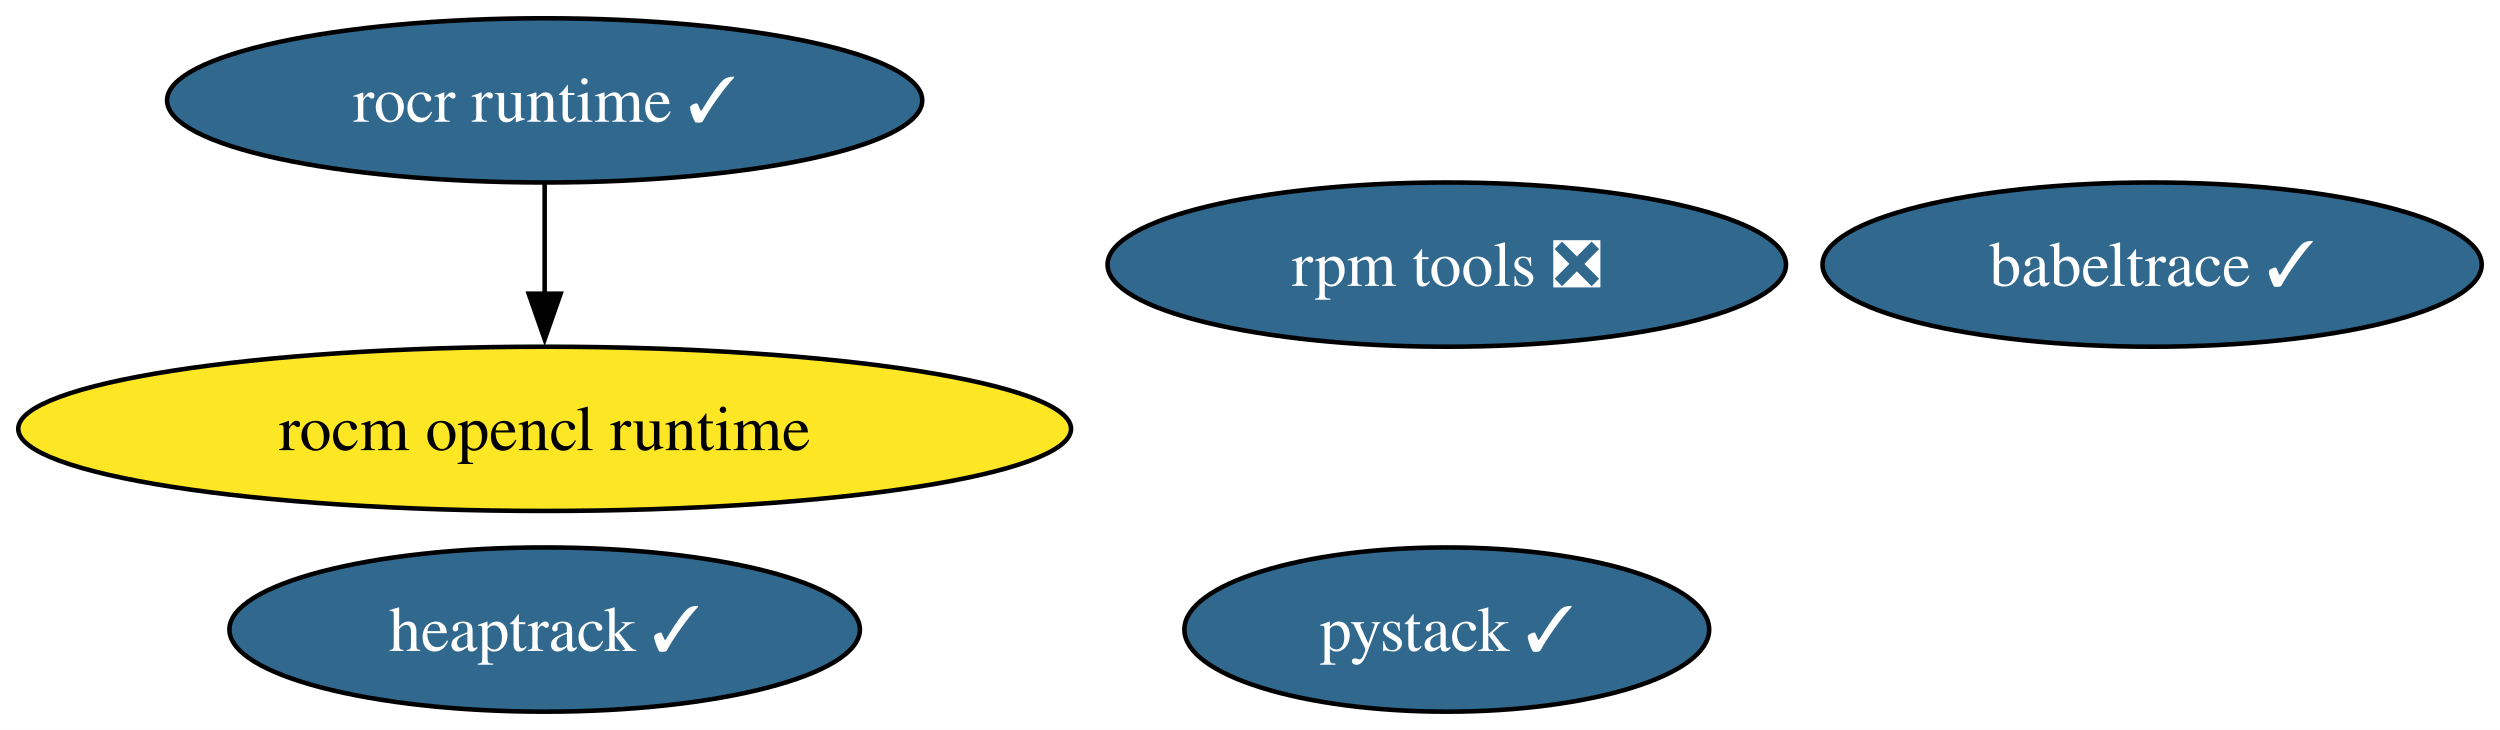
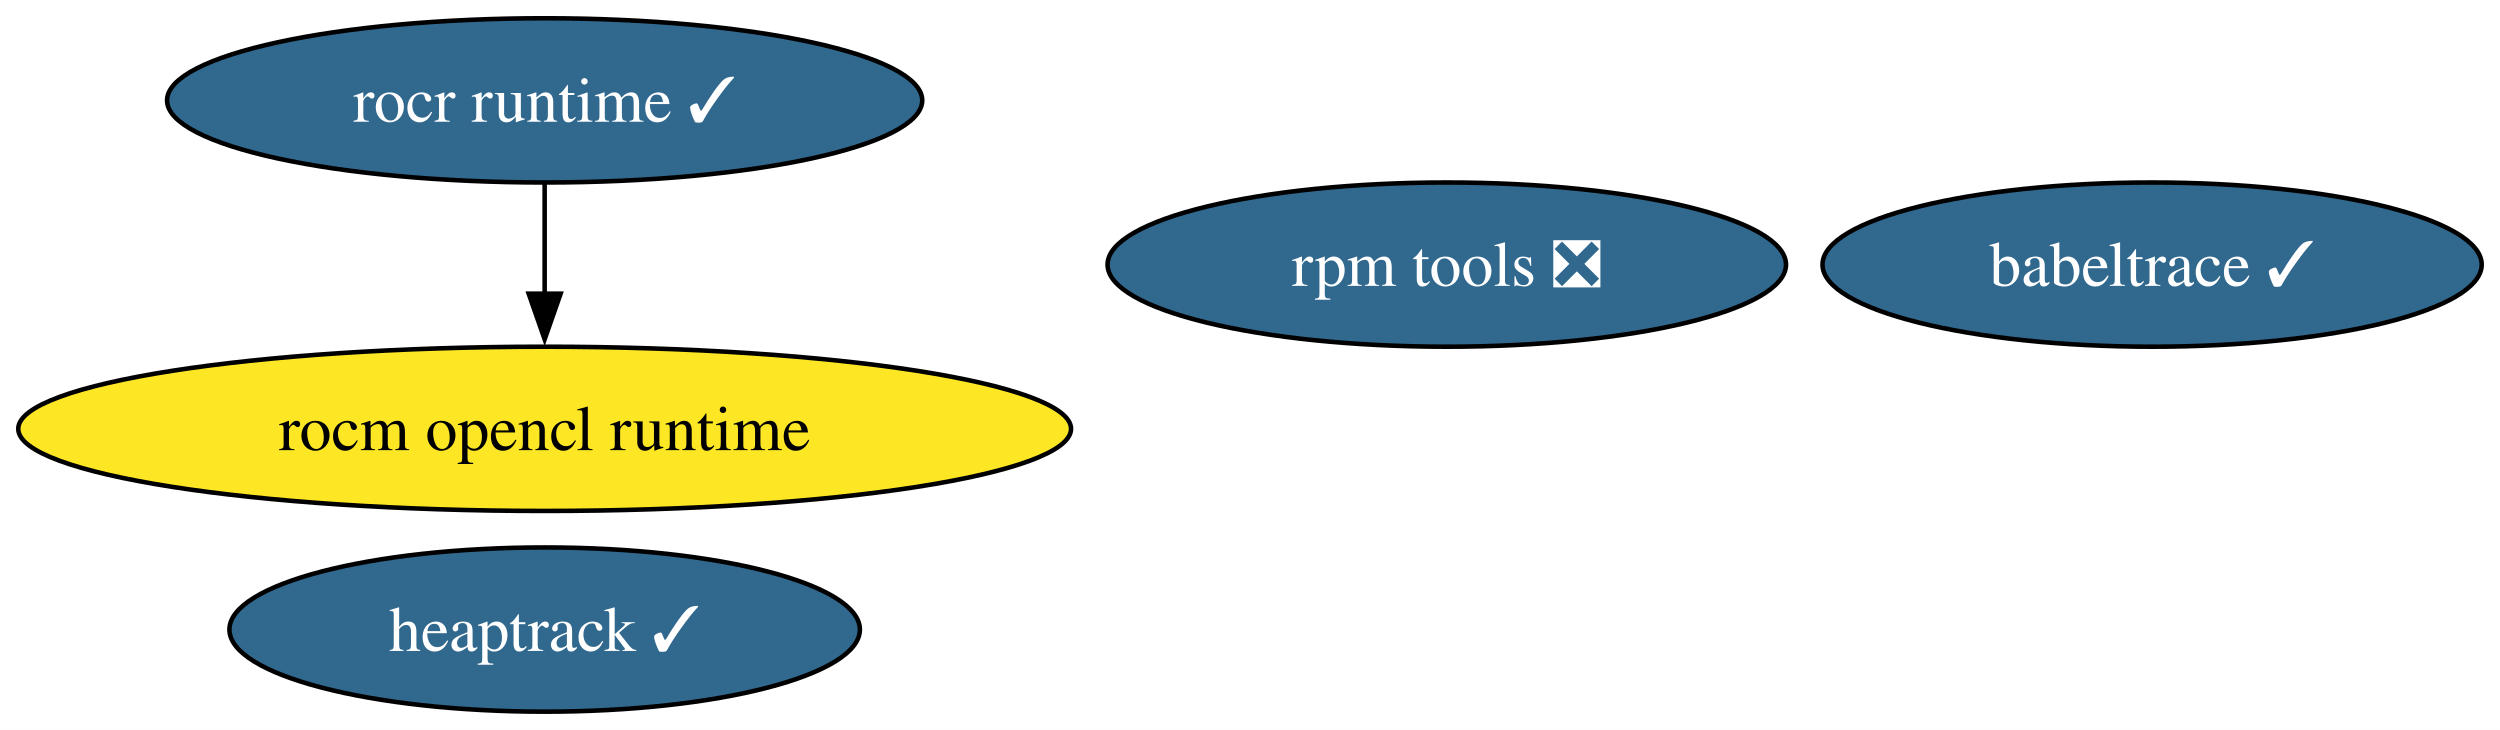
<svg xmlns="http://www.w3.org/2000/svg" xmlns:xlink="http://www.w3.org/1999/xlink" width="548pt" height="160pt" viewBox="0.00 0.00 548.01 160.00">
  <g id="graph0" class="graph" transform="scale(1 1) rotate(0) translate(4 156)">
    <polygon fill="white" stroke="none" points="-4,4 -4,-156 544.01,-156 544.01,4 -4,4" />
    <g id="node1" class="node">
      <g id="a_node1">
        <a xlink:href="https://github.com/conda-forge/rocm-opencl-runtime-feedstock" xlink:title="rocm opencl runtime">
          <ellipse fill="#fde725" stroke="black" cx="115.39" cy="-62" rx="115.39" ry="18" />
          <text text-anchor="middle" x="115.39" y="-57.33" font-family="Times,serif" font-size="14.00">rocm opencl runtime</text>
        </a>
      </g>
    </g>
    <g id="node2" class="node">
      <g id="a_node2">
        <a xlink:href="https://github.com/conda-forge/rocr-runtime-feedstock/pull/15" xlink:title="rocr runtime ✓">
          <ellipse fill="#31688e" stroke="black" cx="115.39" cy="-134" rx="82.77" ry="18" />
          <text text-anchor="middle" x="115.39" y="-129.32" font-family="Times,serif" font-size="14.00" fill="white">rocr runtime ✓</text>
        </a>
      </g>
    </g>
    <g id="edge1" class="edge">
      <path fill="none" stroke="black" d="M115.39,-115.7C115.39,-108.41 115.39,-99.73 115.39,-91.54" />
      <polygon fill="black" stroke="black" points="118.89,-91.62 115.39,-81.62 111.89,-91.62 118.89,-91.62" />
    </g>
    <g id="node3" class="node">
      <g id="a_node3">
        <a xlink:href="https://github.com/conda-forge/rpm-tools-feedstock/pull/37" xlink:title="rpm tools ❎">
          <ellipse fill="#31688e" stroke="black" cx="313.14" cy="-98" rx="74.36" ry="18" />
          <text text-anchor="middle" x="313.14" y="-93.33" font-family="Times,serif" font-size="14.00" fill="white">rpm tools ❎</text>
        </a>
      </g>
    </g>
    <g id="node4" class="node">
      <g id="a_node4">
        <a xlink:href="https://github.com/conda-forge/heaptrack-feedstock/pull/17" xlink:title="heaptrack ✓">
          <ellipse fill="#31688e" stroke="black" cx="115.39" cy="-18" rx="69.1" ry="18" />
          <text text-anchor="middle" x="115.39" y="-13.32" font-family="Times,serif" font-size="14.00" fill="white">heaptrack ✓</text>
        </a>
      </g>
    </g>
    <g id="node5" class="node">
      <g id="a_node5">
        <a xlink:href="https://github.com/conda-forge/babeltrace-feedstock/pull/11" xlink:title="babeltrace ✓">
          <ellipse fill="#31688e" stroke="black" cx="467.75" cy="-98" rx="72.25" ry="18" />
          <text text-anchor="middle" x="467.75" y="-93.33" font-family="Times,serif" font-size="14.00" fill="white">babeltrace ✓</text>
        </a>
      </g>
    </g>
-     <g id="node6" class="node">
-       <g id="a_node6">
-         <a xlink:href="https://github.com/conda-forge/pystack-feedstock/pull/12" xlink:title="pystack ✓">
-           <ellipse fill="#31688e" stroke="black" cx="313.14" cy="-18" rx="57.52" ry="18" />
-           <text text-anchor="middle" x="313.14" y="-13.32" font-family="Times,serif" font-size="14.00" fill="white">pystack ✓</text>
-         </a>
-       </g>
-     </g>
  </g>
</svg>
